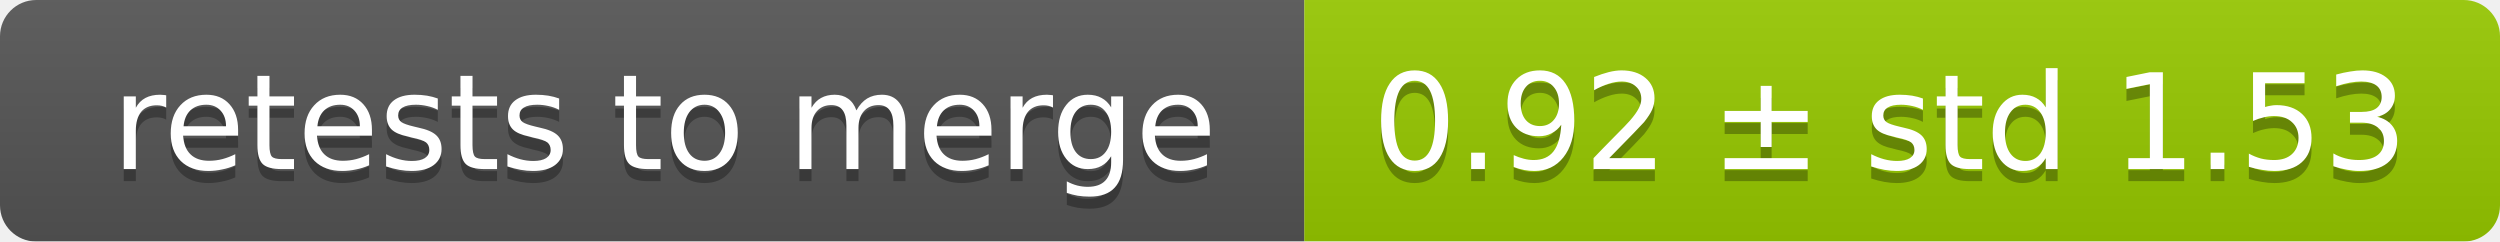
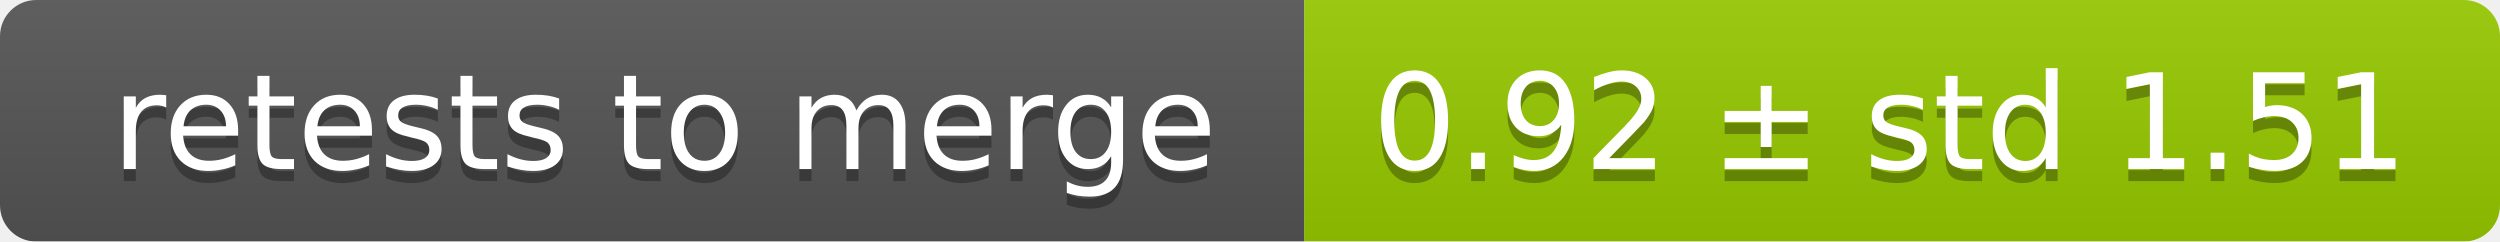
<svg xmlns="http://www.w3.org/2000/svg" width="207" height="20">
  <linearGradient id="smooth" x2="0" y2="100%">
    <stop offset="0" stop-color="#bbb" stop-opacity=".1" />
    <stop offset="1" stop-opacity=".1" />
  </linearGradient>
  <mask id="round">
    <rect width="207" height="20" rx="3" fill="#fff" />
  </mask>
  <g mask="url(#round)">
    <rect width="108" height="20" fill="#555" />
    <rect x="108" width="99" height="20" fill="#97ca00" />
    <rect width="207" height="20" fill="url(#smooth)" />
  </g>
  <g fill="#fff" text-anchor="middle" font-family="DejaVu Sans,Verdana,Geneva,sans-serif" font-size="11">
    <text x="55" y="15" fill="#010101" fill-opacity=".3">retests to merge</text>
    <text x="55" y="14">retests to merge</text>
-     <text x="156.5" y="15" fill="#010101" fill-opacity=".3">0.92 ± std 1.53</text>
-     <text x="156.5" y="14">0.92 ± std 1.53</text>
+     <text x="156.5" y="15" fill="#010101" fill-opacity=".3">0.92 ± std 1.51</text>
+     <text x="156.5" y="14">0.92 ± std 1.51</text>
  </g>
</svg>
